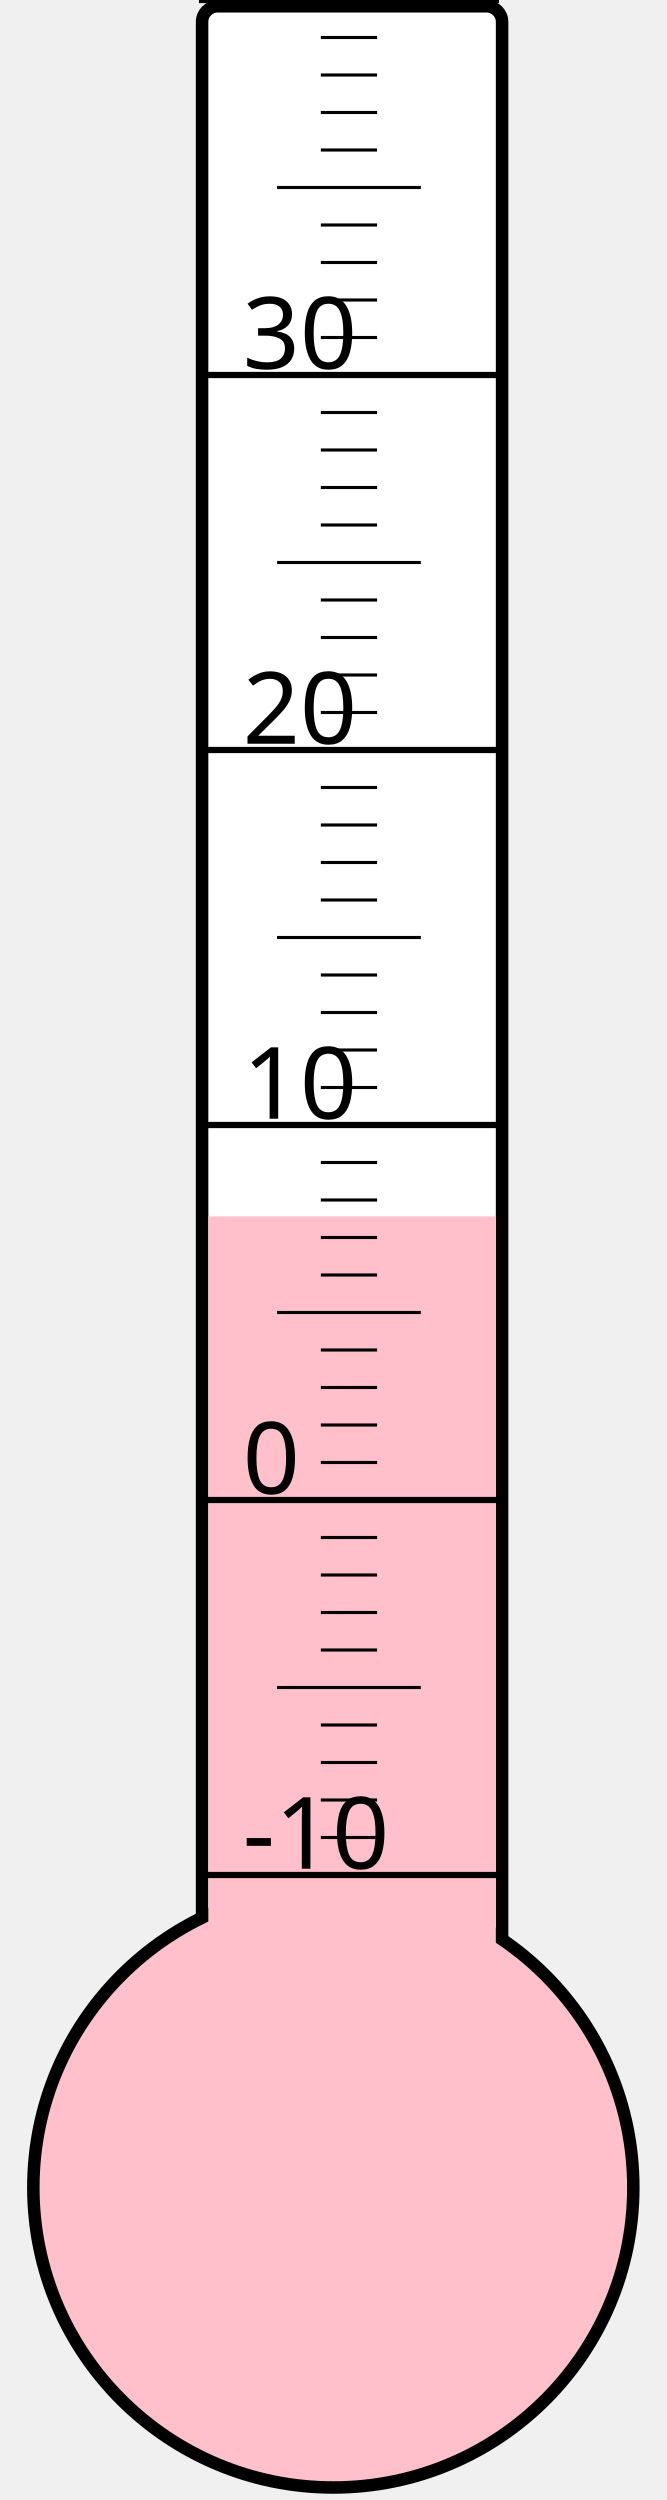
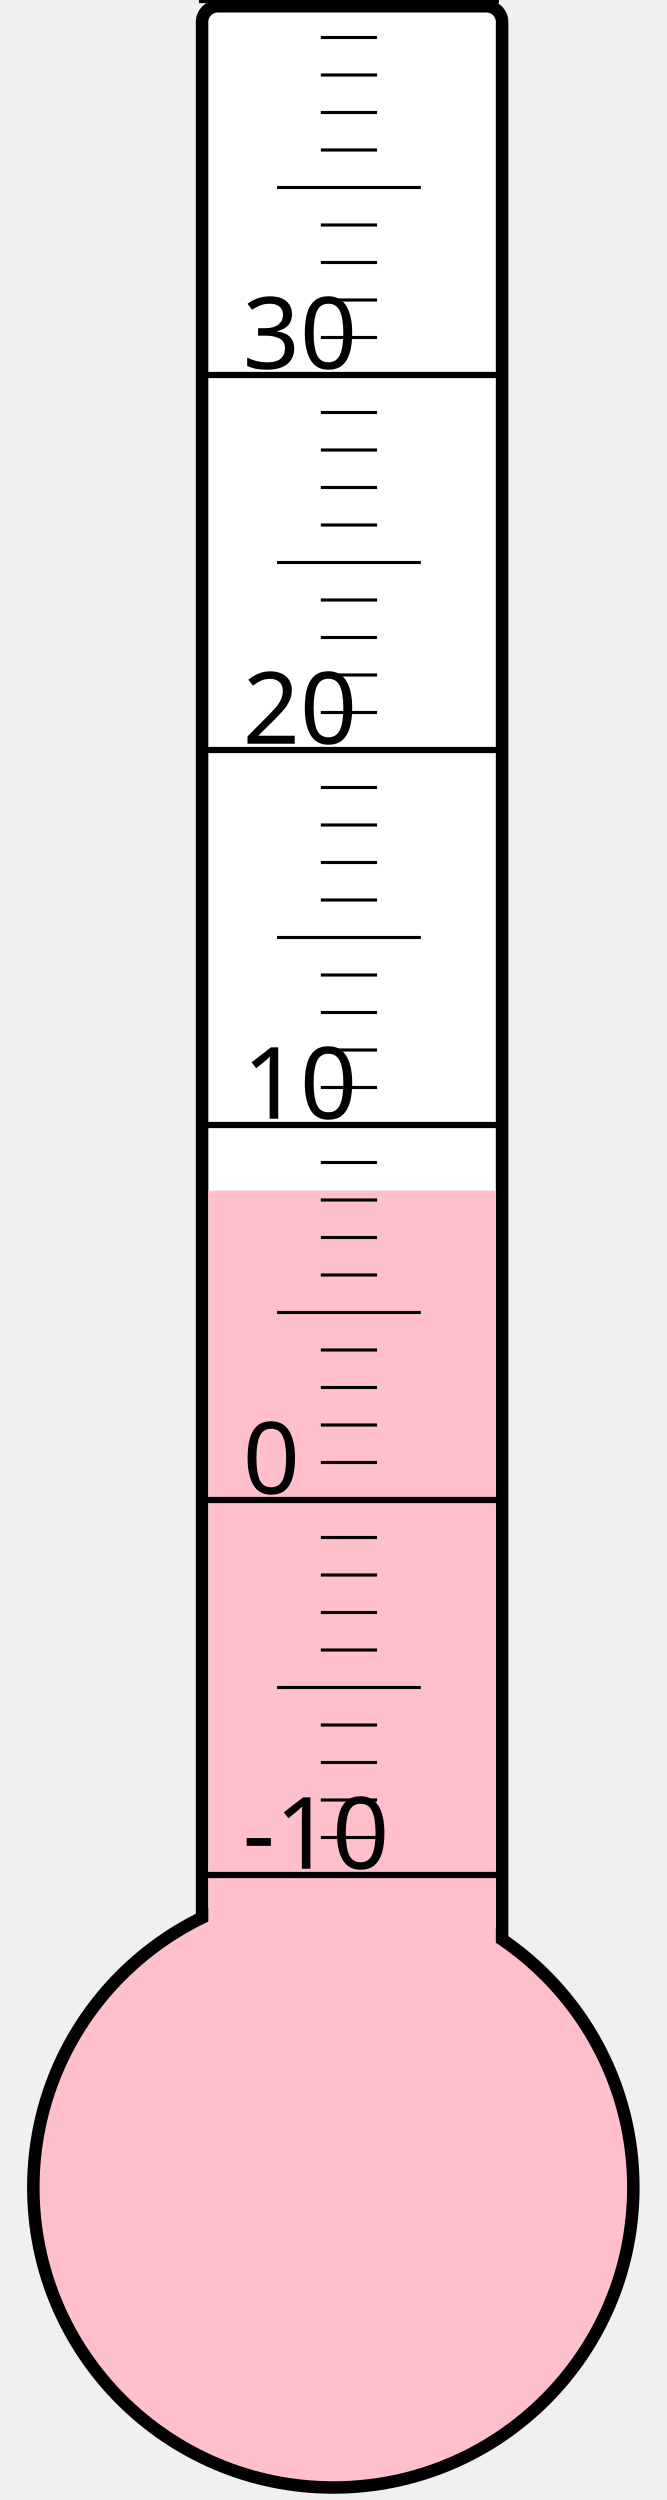
<svg xmlns="http://www.w3.org/2000/svg" width="40px" height="150px" viewBox="0 0 200 800">
  <rect width="200" height="800" x="0" y="0" style="fill: #ffffeb; fill-opacity: 0;" />
  <rect width="96" height="680" x="58" y="2" rx="5" ry="5" style="fill: white; fill-opacity: 1; stroke: black; stroke-width: 4;" />
  <circle cx="100" cy="700" r="96" style="fill: pink; stroke: black; stroke-width: 4;" />
-   <rect width="92" height="310.75" x="60" y="389.25" style="fill: pink; fill-opacity: 1; stroke-width: 0;" />
+   <rect width="92" height="319.0" x="60" y="381.0" style="fill: pink; fill-opacity: 1; stroke-width: 0;" />
  <text x="71" y="598" style="font-family: sans-serif; font-size: 24pt;">-10</text>
  <text x="71" y="478" style="font-family: sans-serif; font-size: 24pt;">0</text>
  <text x="71" y="358" style="font-family: sans-serif; font-size: 24pt;">10</text>
  <text x="71" y="238" style="font-family: sans-serif; font-size: 24pt;">20</text>
  <text x="71" y="118" style="font-family: sans-serif; font-size: 24pt;">30</text>
  <g style="stroke: black;">
    <line x1="57" y1="600" x2="153" y2="600" style="stroke-width: 2;" />
    <line x1="96" y1="588" x2="114" y2="588" style="stroke-width: 1;" />
    <line x1="96" y1="576" x2="114" y2="576" style="stroke-width: 1;" />
    <line x1="96" y1="564" x2="114" y2="564" style="stroke-width: 1;" />
    <line x1="96" y1="552" x2="114" y2="552" style="stroke-width: 1;" />
    <line x1="82" y1="540" x2="128" y2="540" style="stroke-width: 1;" />
    <line x1="96" y1="528" x2="114" y2="528" style="stroke-width: 1;" />
    <line x1="96" y1="516" x2="114" y2="516" style="stroke-width: 1;" />
    <line x1="96" y1="504" x2="114" y2="504" style="stroke-width: 1;" />
    <line x1="96" y1="492" x2="114" y2="492" style="stroke-width: 1;" />
    <line x1="57" y1="480" x2="153" y2="480" style="stroke-width: 2;" />
    <line x1="96" y1="468" x2="114" y2="468" style="stroke-width: 1;" />
    <line x1="96" y1="456" x2="114" y2="456" style="stroke-width: 1;" />
    <line x1="96" y1="444" x2="114" y2="444" style="stroke-width: 1;" />
    <line x1="96" y1="432" x2="114" y2="432" style="stroke-width: 1;" />
    <line x1="82" y1="420" x2="128" y2="420" style="stroke-width: 1;" />
    <line x1="96" y1="408" x2="114" y2="408" style="stroke-width: 1;" />
    <line x1="96" y1="396" x2="114" y2="396" style="stroke-width: 1;" />
    <line x1="96" y1="384" x2="114" y2="384" style="stroke-width: 1;" />
    <line x1="96" y1="372" x2="114" y2="372" style="stroke-width: 1;" />
    <line x1="57" y1="360" x2="153" y2="360" style="stroke-width: 2;" />
    <line x1="96" y1="348" x2="114" y2="348" style="stroke-width: 1;" />
    <line x1="96" y1="336" x2="114" y2="336" style="stroke-width: 1;" />
    <line x1="96" y1="324" x2="114" y2="324" style="stroke-width: 1;" />
    <line x1="96" y1="312" x2="114" y2="312" style="stroke-width: 1;" />
    <line x1="82" y1="300" x2="128" y2="300" style="stroke-width: 1;" />
    <line x1="96" y1="288" x2="114" y2="288" style="stroke-width: 1;" />
    <line x1="96" y1="276" x2="114" y2="276" style="stroke-width: 1;" />
    <line x1="96" y1="264" x2="114" y2="264" style="stroke-width: 1;" />
    <line x1="96" y1="252" x2="114" y2="252" style="stroke-width: 1;" />
    <line x1="57" y1="240" x2="153" y2="240" style="stroke-width: 2;" />
    <line x1="96" y1="228" x2="114" y2="228" style="stroke-width: 1;" />
    <line x1="96" y1="216" x2="114" y2="216" style="stroke-width: 1;" />
    <line x1="96" y1="204" x2="114" y2="204" style="stroke-width: 1;" />
    <line x1="96" y1="192" x2="114" y2="192" style="stroke-width: 1;" />
    <line x1="82" y1="180" x2="128" y2="180" style="stroke-width: 1;" />
    <line x1="96" y1="168" x2="114" y2="168" style="stroke-width: 1;" />
    <line x1="96" y1="156" x2="114" y2="156" style="stroke-width: 1;" />
    <line x1="96" y1="144" x2="114" y2="144" style="stroke-width: 1;" />
    <line x1="96" y1="132" x2="114" y2="132" style="stroke-width: 1;" />
    <line x1="57" y1="120" x2="153" y2="120" style="stroke-width: 2;" />
    <line x1="96" y1="108" x2="114" y2="108" style="stroke-width: 1;" />
    <line x1="96" y1="96" x2="114" y2="96" style="stroke-width: 1;" />
    <line x1="96" y1="84" x2="114" y2="84" style="stroke-width: 1;" />
    <line x1="96" y1="72" x2="114" y2="72" style="stroke-width: 1;" />
    <line x1="82" y1="60" x2="128" y2="60" style="stroke-width: 1;" />
    <line x1="96" y1="48" x2="114" y2="48" style="stroke-width: 1;" />
    <line x1="96" y1="36" x2="114" y2="36" style="stroke-width: 1;" />
    <line x1="96" y1="24" x2="114" y2="24" style="stroke-width: 1;" />
    <line x1="96" y1="12" x2="114" y2="12" style="stroke-width: 1;" />
    <line x1="57" y1="0" x2="153" y2="0" style="stroke-width: 2;" />
  </g>
</svg>
